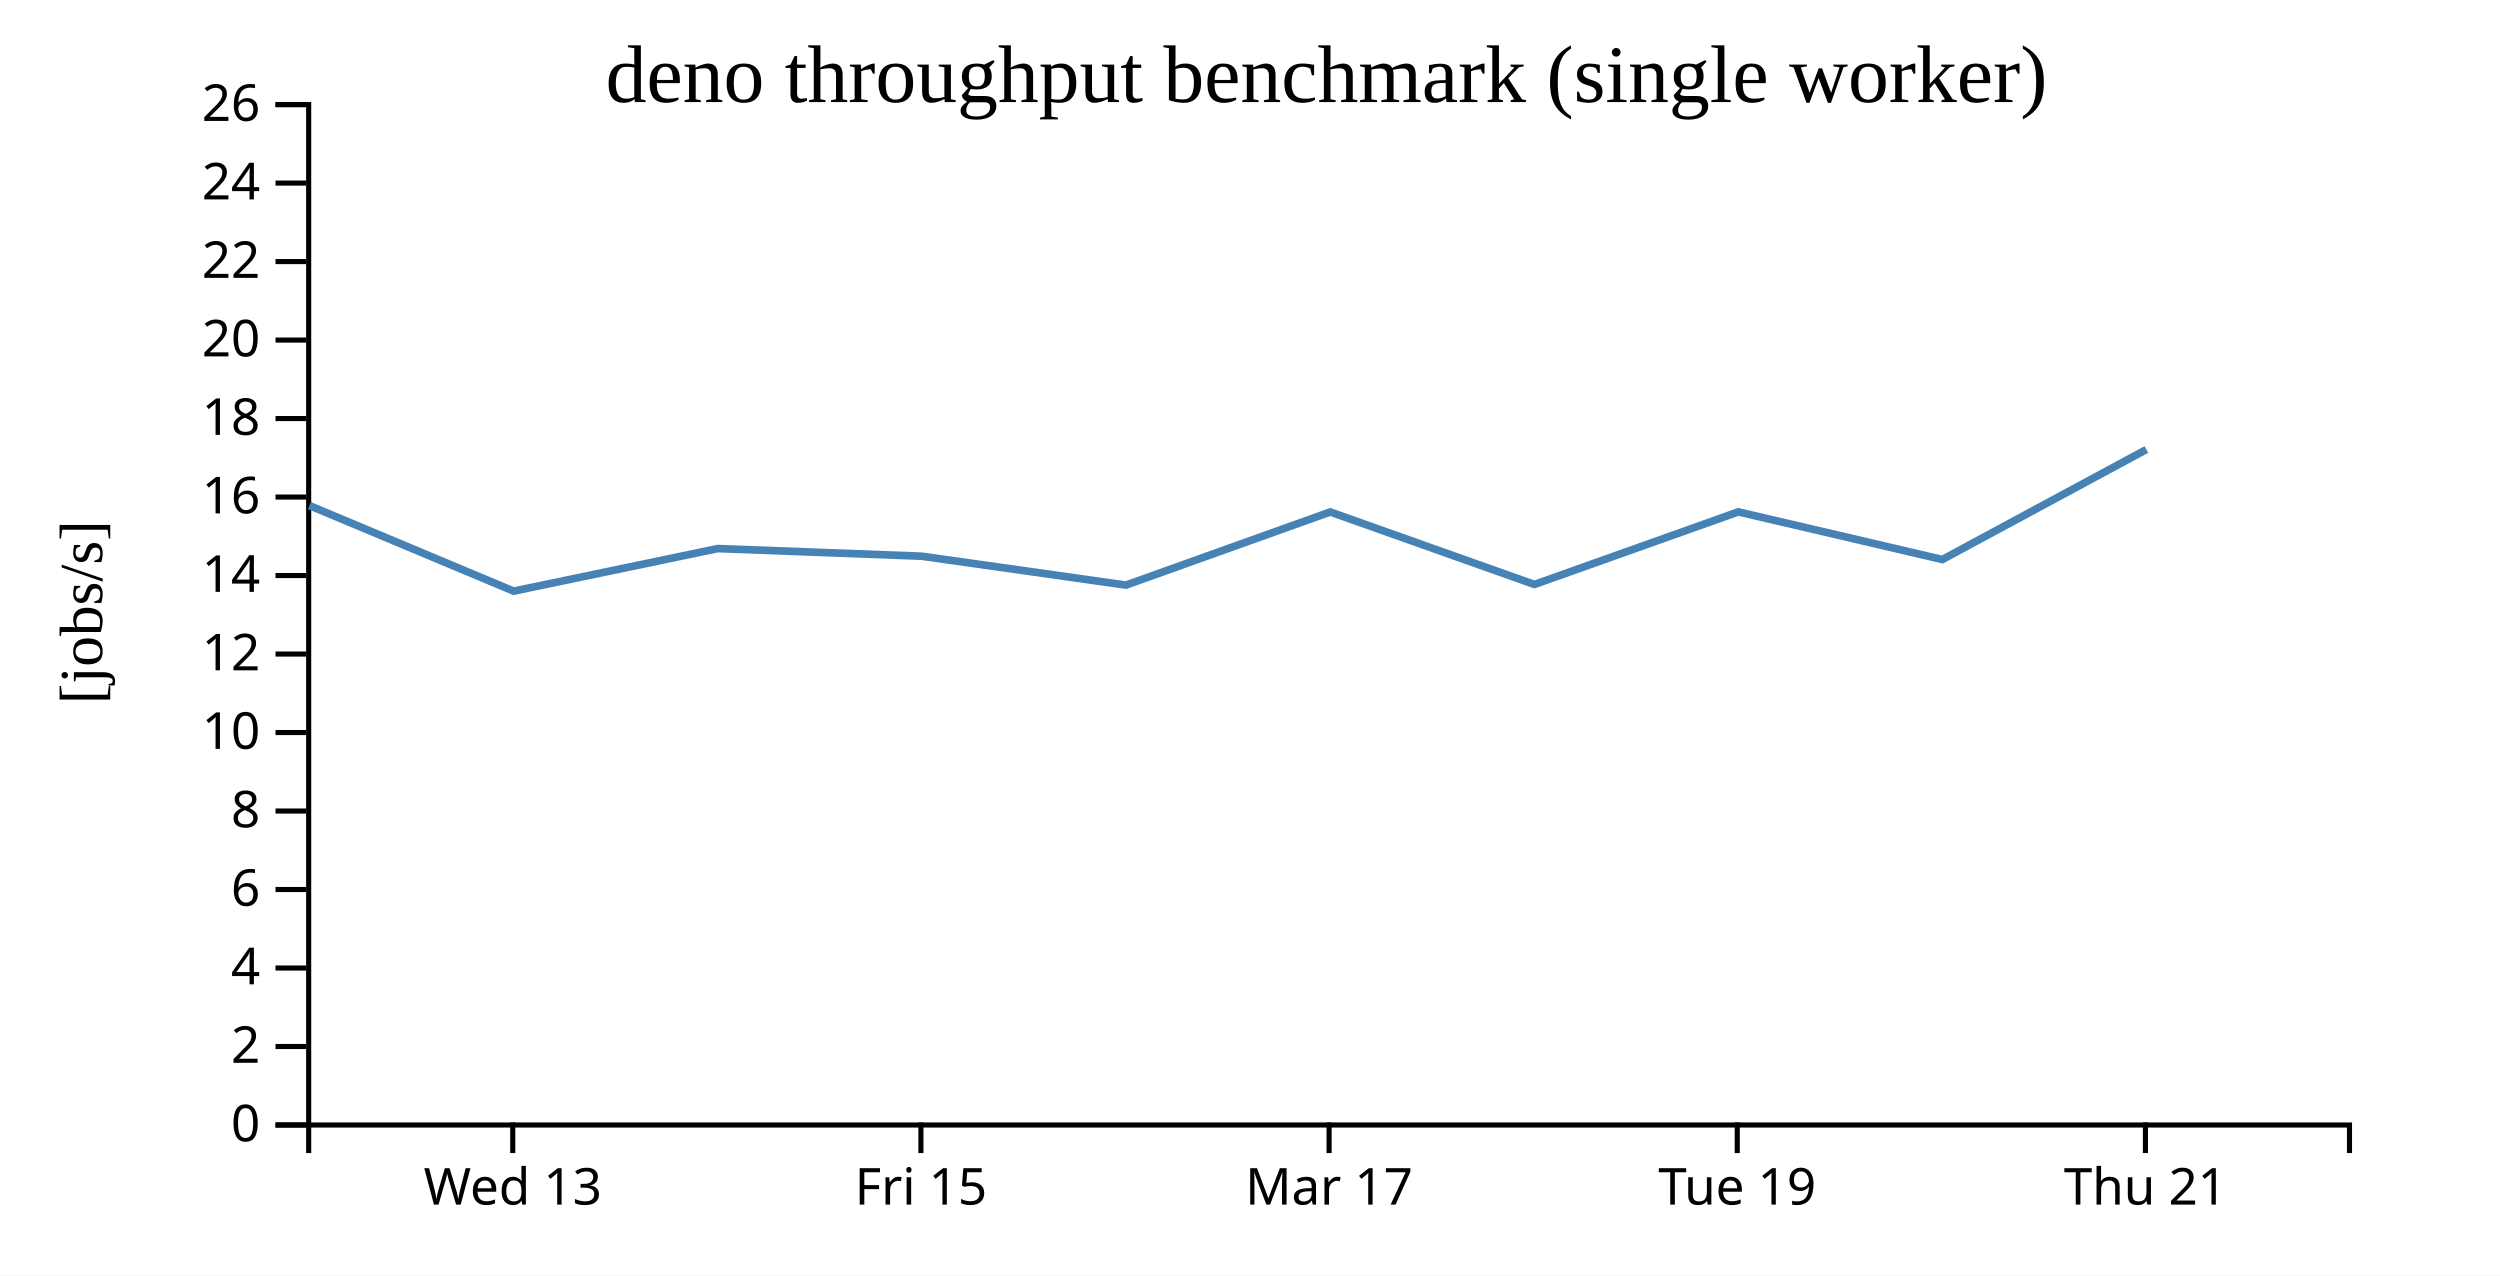
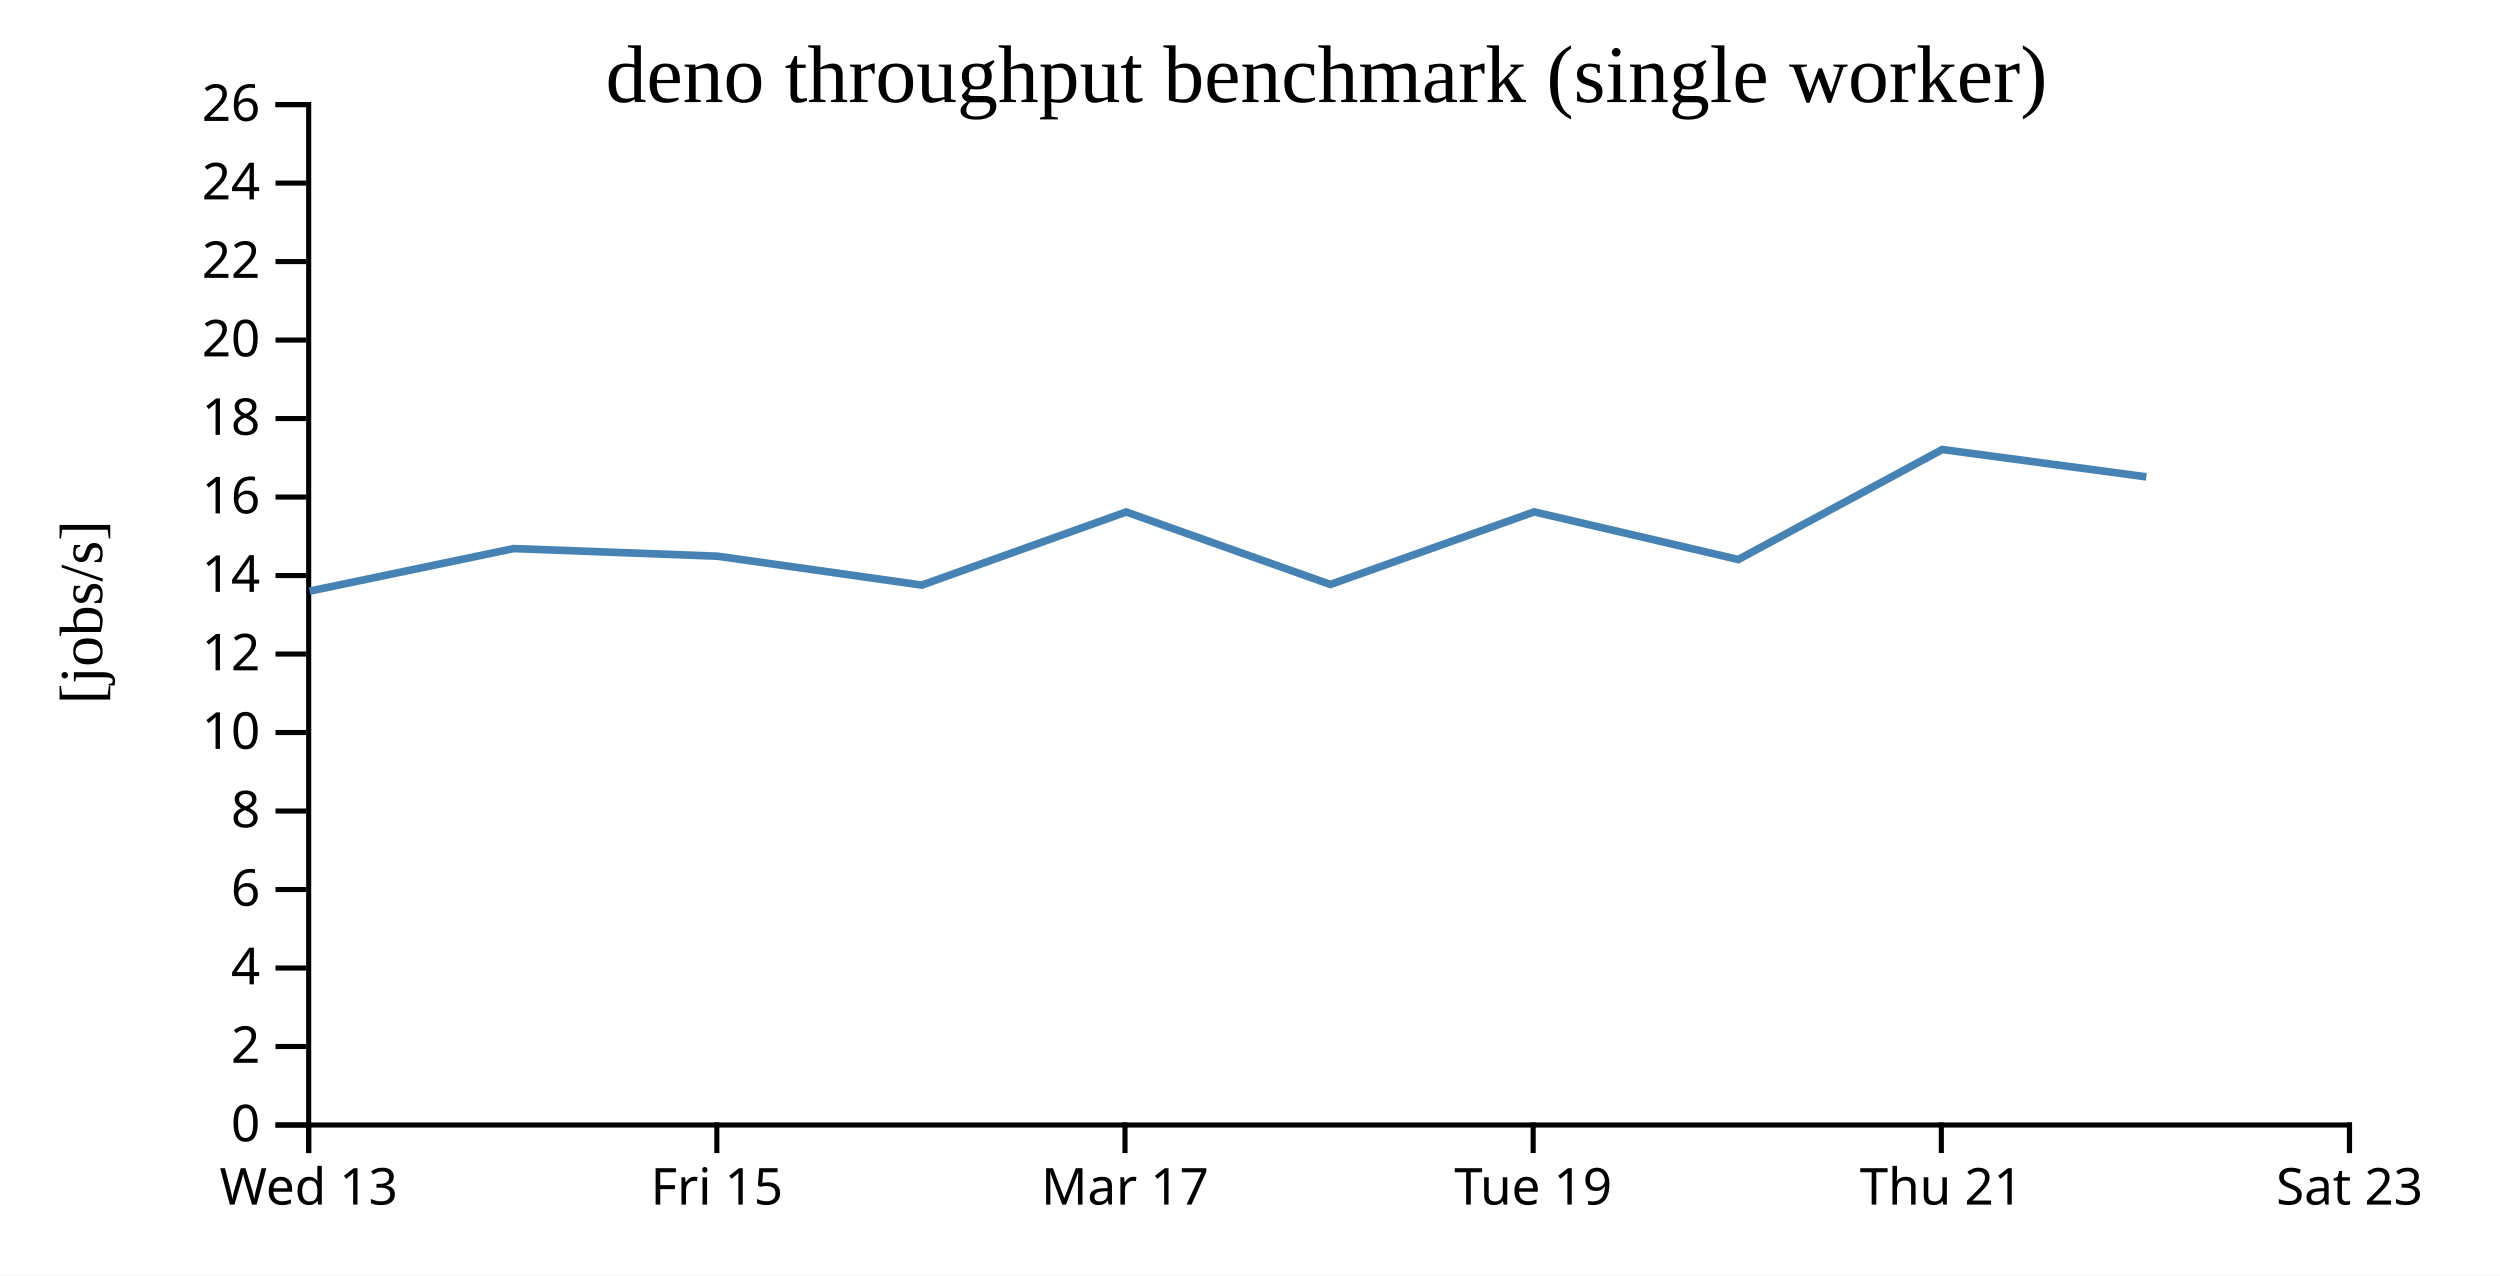
<svg xmlns="http://www.w3.org/2000/svg" width="490" height="250">
  <rect width="100%" height="100%" fill="white" />
  <g transform="translate(60,20)">
    <g transform="translate(0,200)" fill="none" font-size="10" font-family="sans-serif" text-anchor="middle">
      <path class="domain" stroke="currentColor" d="M0.5,6V0.5H400.5V6" />
-       <g class="tick" opacity="1" transform="translate(40.5,0)">
+       <g class="tick" opacity="1" transform="translate(0.5,0)">
        <line stroke="currentColor" y2="6" />
        <text fill="currentColor" y="9" dy="0.71em">Wed 13</text>
      </g>
-       <g class="tick" opacity="1" transform="translate(120.5,0)">
+       <g class="tick" opacity="1" transform="translate(80.5,0)">
        <line stroke="currentColor" y2="6" />
        <text fill="currentColor" y="9" dy="0.71em">Fri 15</text>
      </g>
-       <g class="tick" opacity="1" transform="translate(200.5,0)">
+       <g class="tick" opacity="1" transform="translate(160.5,0)">
        <line stroke="currentColor" y2="6" />
        <text fill="currentColor" y="9" dy="0.71em">Mar 17</text>
      </g>
-       <g class="tick" opacity="1" transform="translate(280.5,0)">
+       <g class="tick" opacity="1" transform="translate(240.5,0)">
        <line stroke="currentColor" y2="6" />
        <text fill="currentColor" y="9" dy="0.71em">Tue 19</text>
      </g>
-       <g class="tick" opacity="1" transform="translate(360.5,0)">
+       <g class="tick" opacity="1" transform="translate(320.5,0)">
        <line stroke="currentColor" y2="6" />
        <text fill="currentColor" y="9" dy="0.71em">Thu 21</text>
+       </g>
+       <g class="tick" opacity="1" transform="translate(400.5,0)">
+         <line stroke="currentColor" y2="6" />
+         <text fill="currentColor" y="9" dy="0.71em">Sat 23</text>
      </g>
    </g>
    <g fill="none" font-size="10" font-family="sans-serif" text-anchor="end">
      <path class="domain" stroke="currentColor" d="M-6,200.5H0.5V0.5H-6" />
      <g class="tick" opacity="1" transform="translate(0,200.5)">
        <line stroke="currentColor" x2="-6" />
        <text fill="currentColor" x="-9" dy="0.32em">0</text>
      </g>
      <g class="tick" opacity="1" transform="translate(0,185.1154)">
        <line stroke="currentColor" x2="-6" />
        <text fill="currentColor" x="-9" dy="0.32em">2</text>
      </g>
      <g class="tick" opacity="1" transform="translate(0,169.7308)">
        <line stroke="currentColor" x2="-6" />
        <text fill="currentColor" x="-9" dy="0.32em">4</text>
      </g>
      <g class="tick" opacity="1" transform="translate(0,154.3462)">
        <line stroke="currentColor" x2="-6" />
        <text fill="currentColor" x="-9" dy="0.32em">6</text>
      </g>
      <g class="tick" opacity="1" transform="translate(0,138.9615)">
        <line stroke="currentColor" x2="-6" />
        <text fill="currentColor" x="-9" dy="0.32em">8</text>
      </g>
      <g class="tick" opacity="1" transform="translate(0,123.5769)">
        <line stroke="currentColor" x2="-6" />
        <text fill="currentColor" x="-9" dy="0.32em">10</text>
      </g>
      <g class="tick" opacity="1" transform="translate(0,108.1923)">
        <line stroke="currentColor" x2="-6" />
        <text fill="currentColor" x="-9" dy="0.32em">12</text>
      </g>
      <g class="tick" opacity="1" transform="translate(0,92.80769)">
        <line stroke="currentColor" x2="-6" />
        <text fill="currentColor" x="-9" dy="0.32em">14</text>
      </g>
      <g class="tick" opacity="1" transform="translate(0,77.42308)">
        <line stroke="currentColor" x2="-6" />
        <text fill="currentColor" x="-9" dy="0.32em">16</text>
      </g>
      <g class="tick" opacity="1" transform="translate(0,62.03846)">
        <line stroke="currentColor" x2="-6" />
        <text fill="currentColor" x="-9" dy="0.32em">18</text>
      </g>
      <g class="tick" opacity="1" transform="translate(0,46.65385)">
        <line stroke="currentColor" x2="-6" />
        <text fill="currentColor" x="-9" dy="0.32em">20</text>
      </g>
      <g class="tick" opacity="1" transform="translate(0,31.26923)">
        <line stroke="currentColor" x2="-6" />
        <text fill="currentColor" x="-9" dy="0.32em">22</text>
      </g>
      <g class="tick" opacity="1" transform="translate(0,15.88462)">
        <line stroke="currentColor" x2="-6" />
        <text fill="currentColor" x="-9" dy="0.32em">24</text>
      </g>
      <g class="tick" opacity="1" transform="translate(0,0.5)">
        <line stroke="currentColor" x2="-6" />
        <text fill="currentColor" x="-9" dy="0.32em">26</text>
      </g>
    </g>
    <text text-anchor="middle" style="font-size: 12px" transform="rotate(-90)" y="-40" x="-100">[jobs/s]</text>
    <text text-anchor="middle" style="font-size: 16px" y="0" x="200">deno throughput benchmark (single worker)</text>
-     <path fill="none" stroke="steelblue" stroke-width="1.5" d="M0.65,79.094L40.681,95.861L80.672,87.52L120.659,89.019L160.68,94.681L200.725,80.346L240.747,94.557L280.703,80.328L320.694,89.665L360.69,68.102" />
+     <path fill="none" stroke="steelblue" stroke-width="1.5" d="M0.681,95.861L40.672,87.52L80.659,89.019L120.68,94.681L160.725,80.346L200.747,94.557L240.703,80.328L280.694,89.665L320.69,68.102L360.676,73.465" />
  </g>
</svg>
